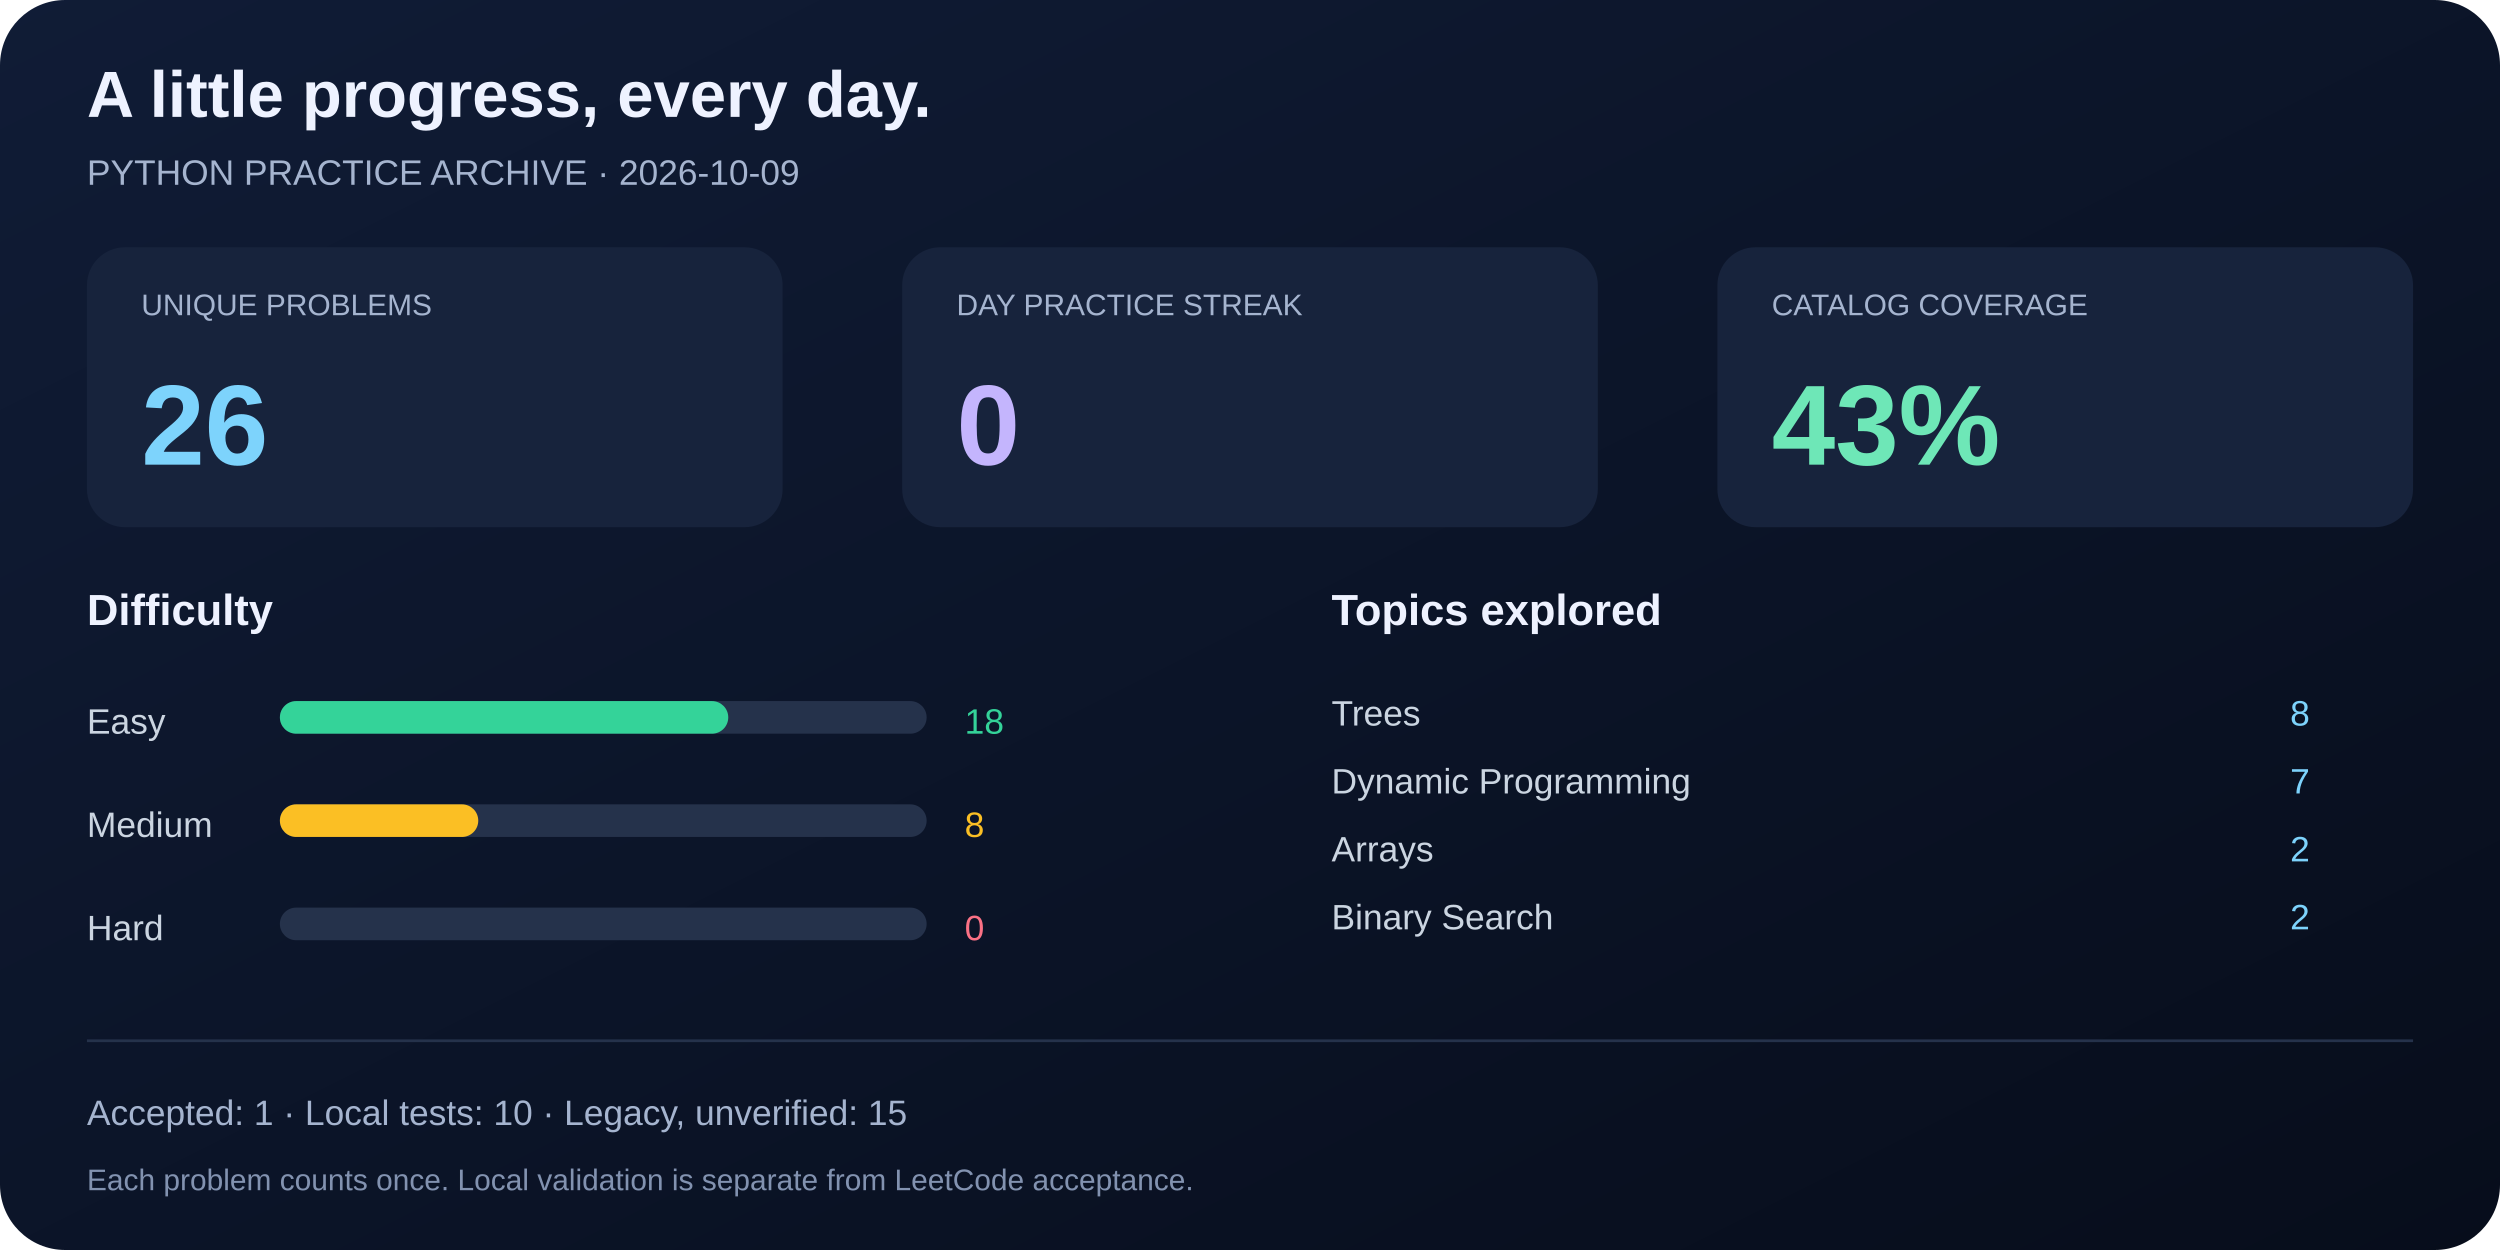
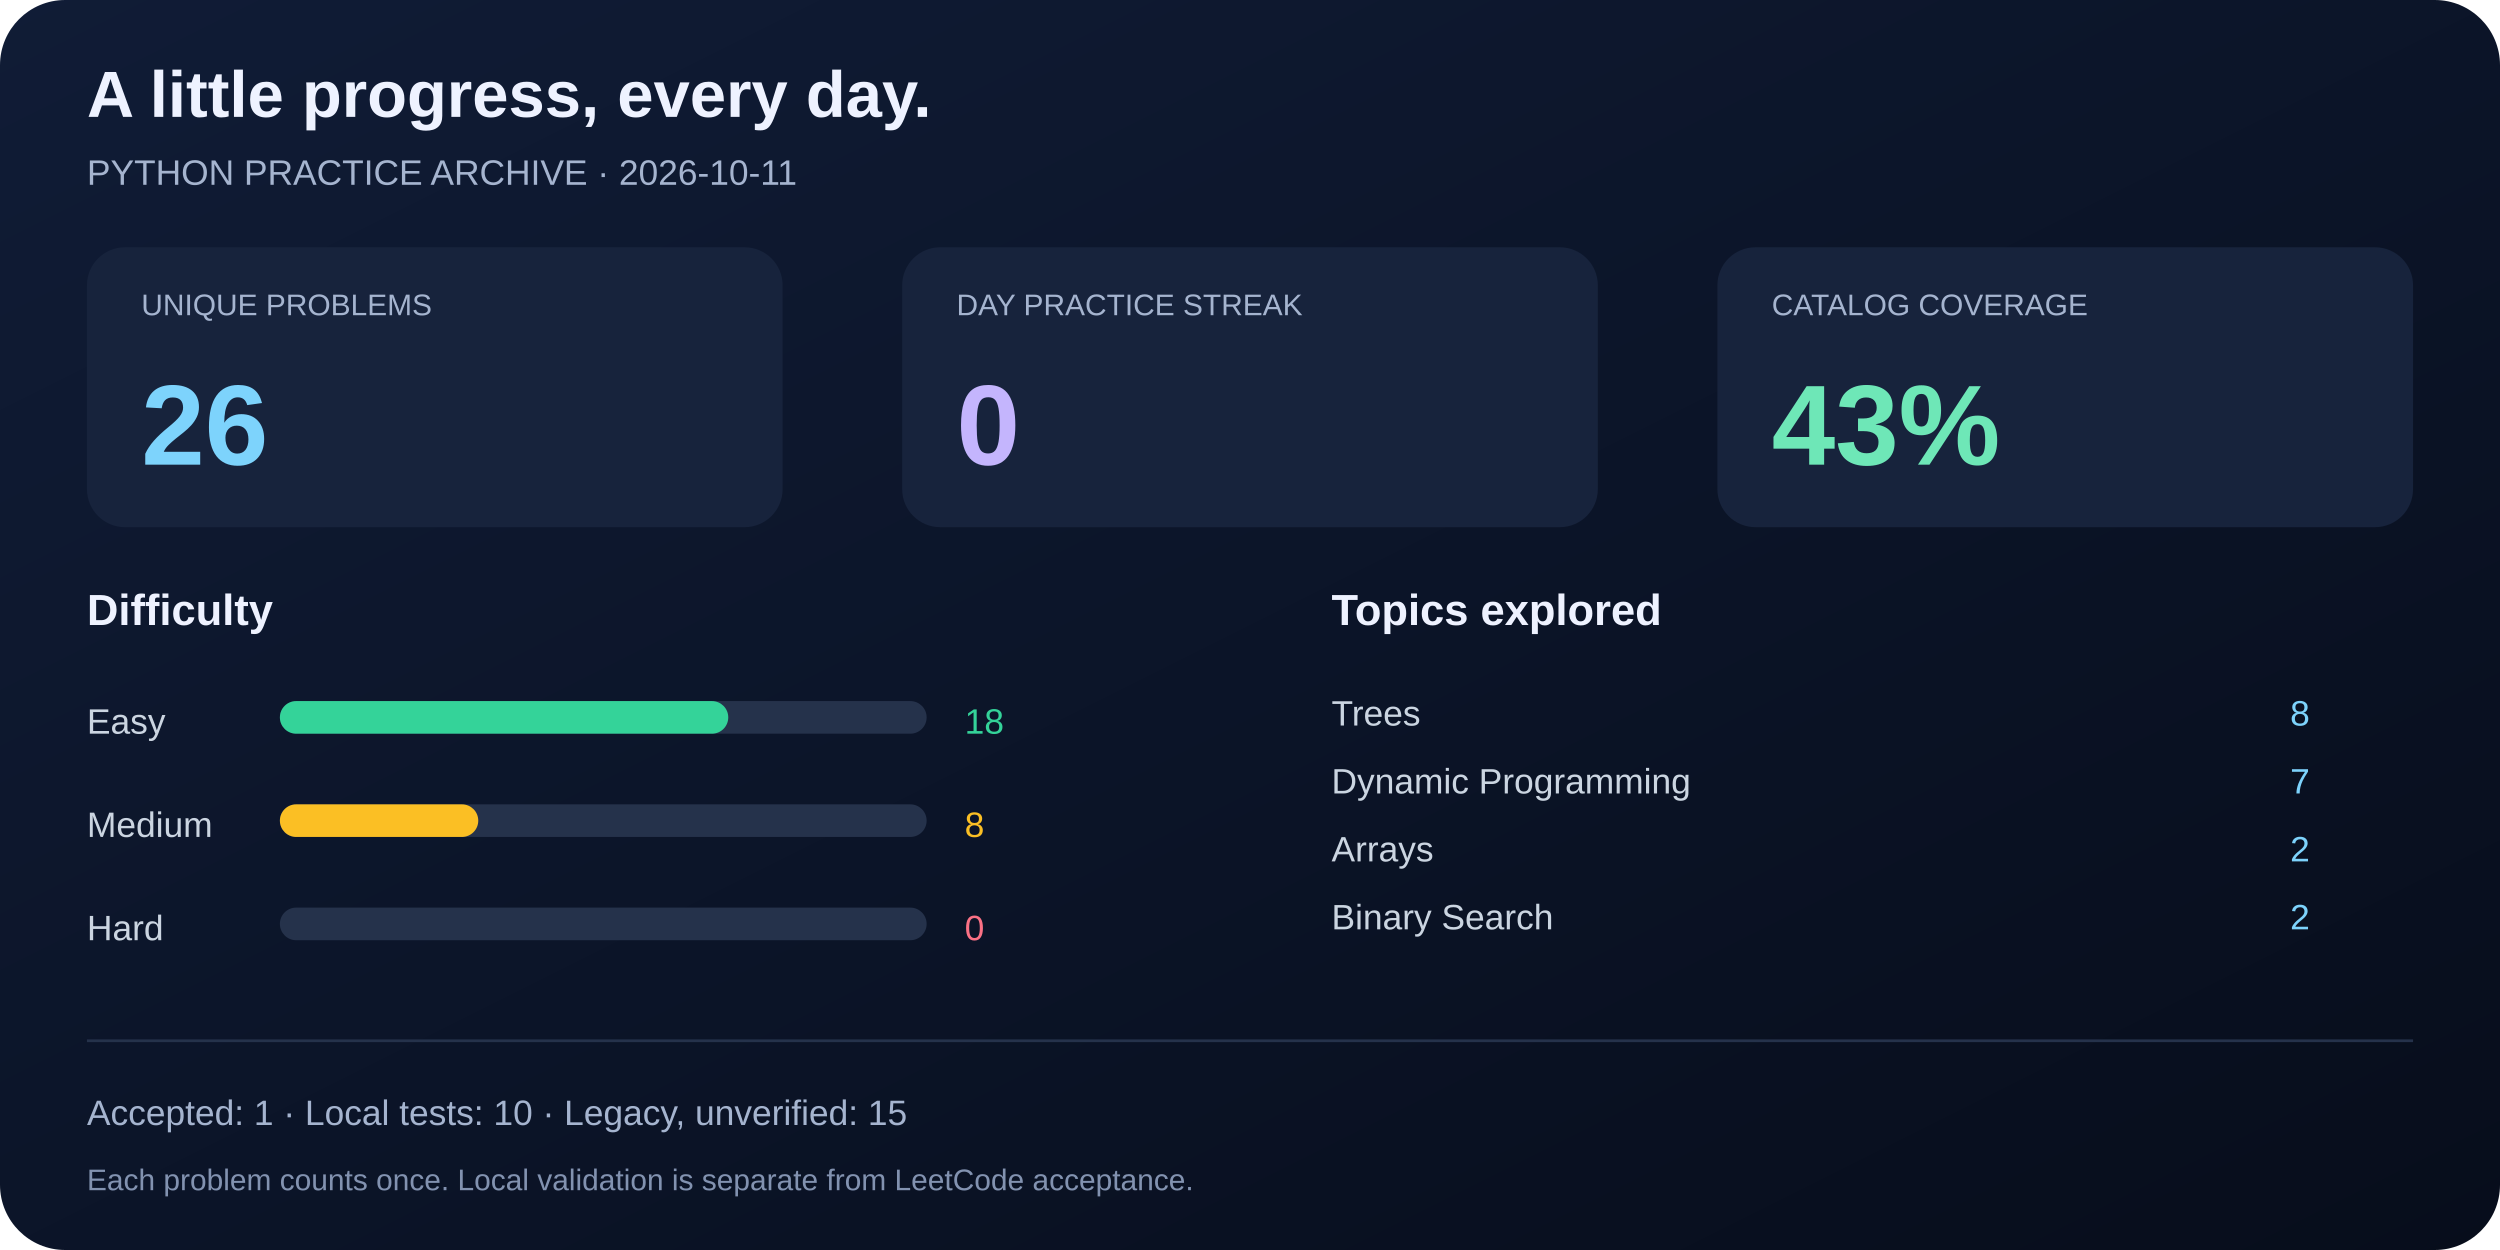
<svg xmlns="http://www.w3.org/2000/svg" width="920" height="460" viewBox="0 0 920 460" role="img" aria-labelledby="title desc">
  <defs>
    <linearGradient id="bg" x2="1" y2="1">
      <stop stop-color="#101c36" />
      <stop offset="1" stop-color="#070d1b" />
    </linearGradient>
  </defs>
  <rect width="920" height="460" rx="24" fill="url(#bg)" />
  <g font-family="Segoe UI, Arial, sans-serif" fill="#eef2ff">
    <text x="32" y="43" font-size="24" font-weight="700">A little progress, every day.</text>
-     <text x="32" y="68" font-size="13" fill="#a5b4cf">PYTHON PRACTICE ARCHIVE · 2026-10-09</text>
+     <text x="32" y="68" font-size="13" fill="#a5b4cf">PYTHON PRACTICE ARCHIVE · 2026-10-11</text>
    <rect x="32" y="91" width="256" height="103" rx="14" fill="#17233c" />
    <text x="52" y="116" font-size="11" fill="#a5b4cf">UNIQUE PROBLEMS</text>
    <text x="52" y="171" font-size="42" font-weight="700" fill="#7dd3fc">26</text>
    <rect x="332" y="91" width="256" height="103" rx="14" fill="#17233c" />
    <text x="352" y="116" font-size="11" fill="#a5b4cf">DAY PRACTICE STREAK</text>
    <text x="352" y="171" font-size="42" font-weight="700" fill="#c4b5fd">0</text>
    <rect x="632" y="91" width="256" height="103" rx="14" fill="#17233c" />
    <text x="652" y="116" font-size="11" fill="#a5b4cf">CATALOG COVERAGE</text>
    <text x="652" y="171" font-size="42" font-weight="700" fill="#6ee7b7">43%</text>
    <text x="32" y="230" font-size="16" font-weight="600">Difficulty</text>
    <text x="490" y="230" font-size="16" font-weight="600">Topics explored</text>
    <text x="32" y="270" font-size="13" fill="#cbd5e1">Easy</text>
    <rect x="103" y="258" width="238" height="12" rx="6" fill="#25324b" />
    <rect x="103" y="258" width="165" height="12" rx="6" fill="#34d399" />
    <text x="355" y="270" font-size="13" fill="#34d399">18</text>
    <text x="32" y="308" font-size="13" fill="#cbd5e1">Medium</text>
    <rect x="103" y="296" width="238" height="12" rx="6" fill="#25324b" />
    <rect x="103" y="296" width="73" height="12" rx="6" fill="#fbbf24" />
    <text x="355" y="308" font-size="13" fill="#fbbf24">8</text>
    <text x="32" y="346" font-size="13" fill="#cbd5e1">Hard</text>
    <rect x="103" y="334" width="238" height="12" rx="6" fill="#25324b" />
    <rect x="103" y="334" width="0" height="12" rx="6" fill="#fb7185" />
    <text x="355" y="346" font-size="13" fill="#fb7185">0</text>
    <text x="490" y="267" font-size="13" fill="#cbd5e1">Trees</text>
    <text x="850" y="267" font-size="13" text-anchor="end" fill="#7dd3fc">8</text>
    <text x="490" y="292" font-size="13" fill="#cbd5e1">Dynamic Programming</text>
    <text x="850" y="292" font-size="13" text-anchor="end" fill="#7dd3fc">7</text>
    <text x="490" y="317" font-size="13" fill="#cbd5e1">Arrays</text>
    <text x="850" y="317" font-size="13" text-anchor="end" fill="#7dd3fc">2</text>
    <text x="490" y="342" font-size="13" fill="#cbd5e1">Binary Search</text>
    <text x="850" y="342" font-size="13" text-anchor="end" fill="#7dd3fc">2</text>
    <line x1="32" y1="383" x2="888" y2="383" stroke="#25324b" />
    <text x="32" y="414" font-size="13" fill="#a5b4cf">Accepted: 1 · Local tests: 10 · Legacy, unverified: 15</text>
    <text x="32" y="438" font-size="11" fill="#8292b0">Each problem counts once. Local validation is separate from LeetCode acceptance.</text>
  </g>
</svg>
